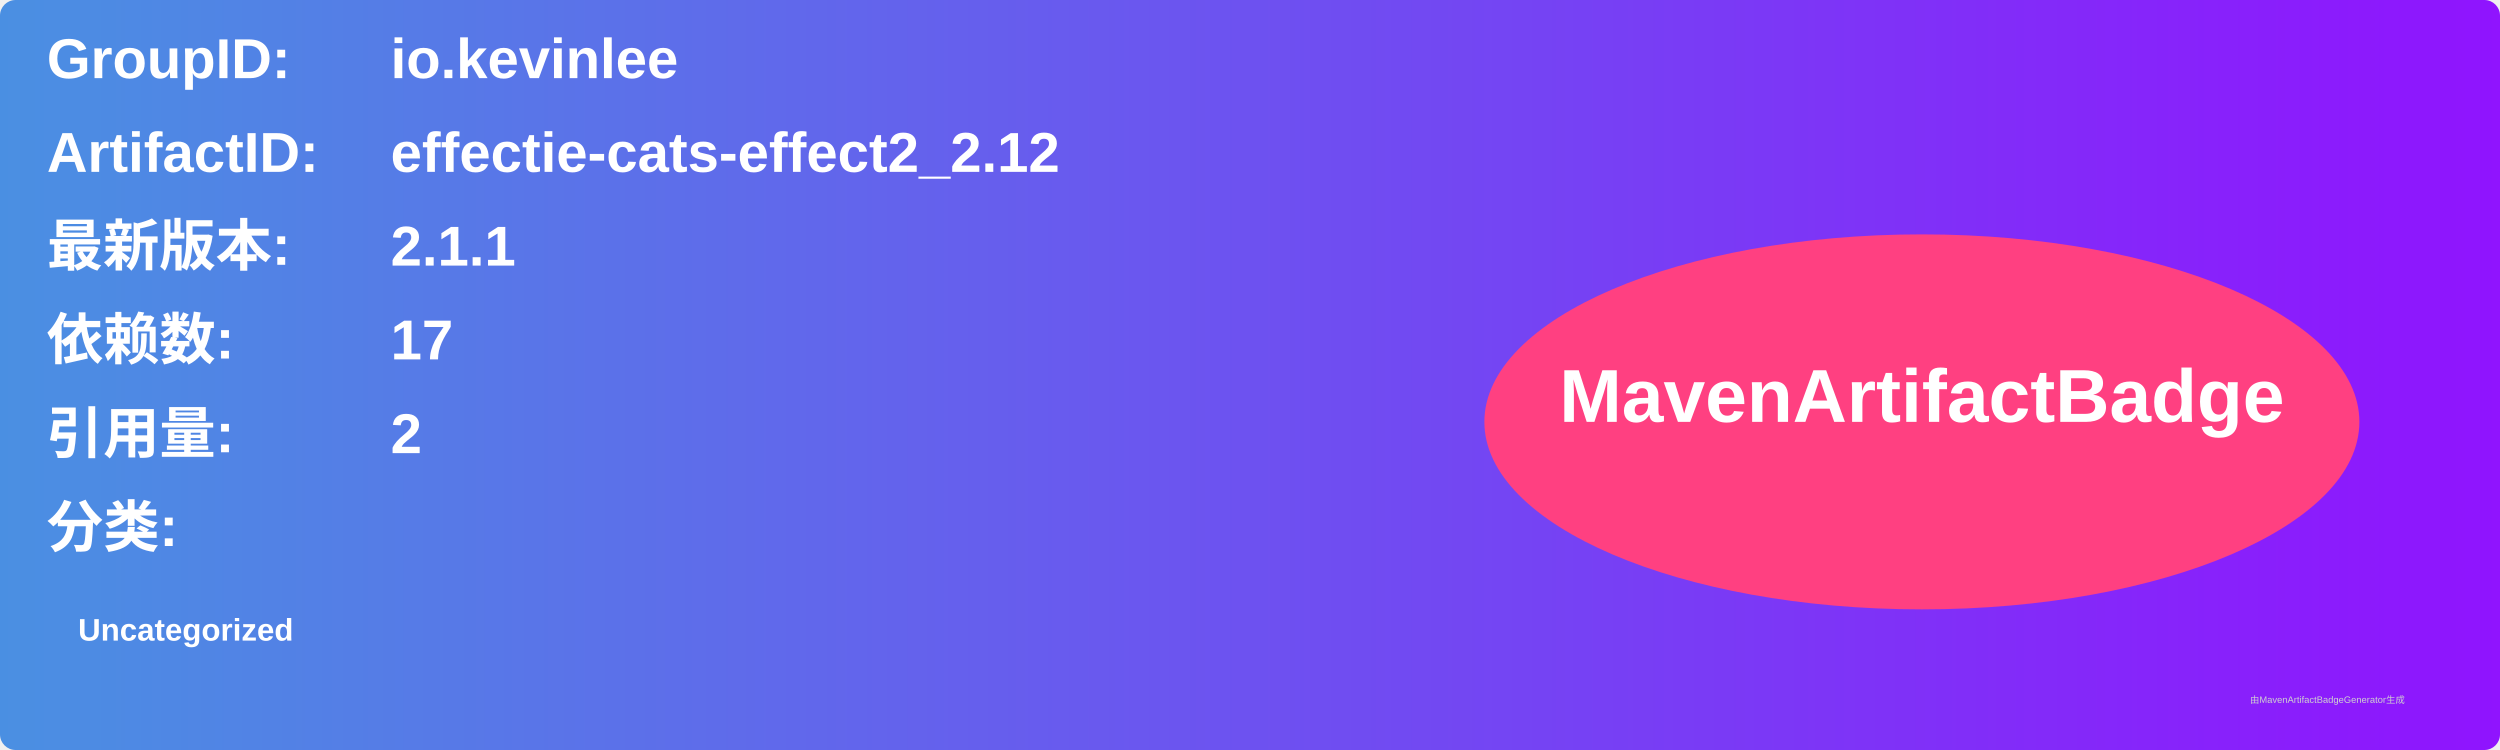
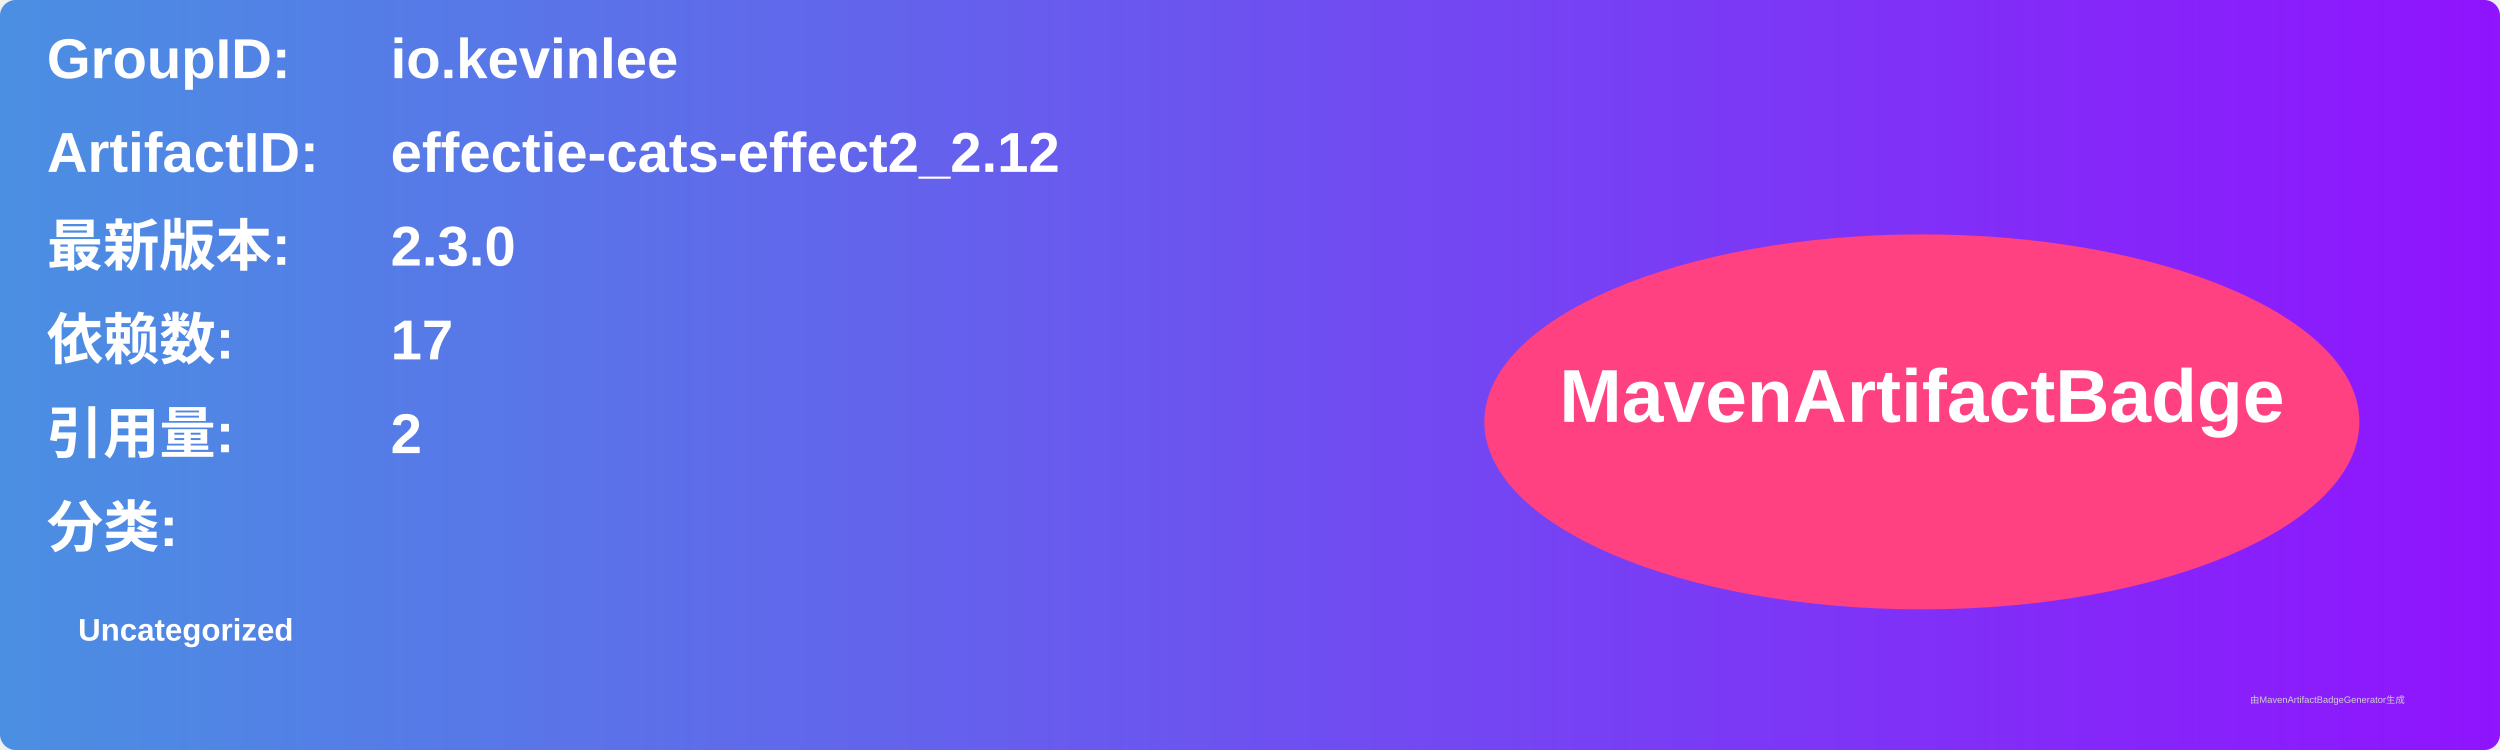
<svg xmlns="http://www.w3.org/2000/svg" width="800" height="240" viewBox="0 0 800 240">
  <linearGradient id="grad" x1="0%" y1="0%" x2="100%" y2="0%">
    <stop offset="0%" stop-color="#4a90e2" />
    <stop offset="100%" stop-color="#9013fe" />
  </linearGradient>
  <rect width="100%" height="100%" rx="5" ry="5" fill="url(#grad)" />
  <g transform="translate(15, 15)">
    <text x="0" y="10" font-family="Arial" font-size="18" fill="white" font-weight="bold" width="260">GroupID:</text>
    <text x="110" y="10" font-family="Arial" font-size="18" fill="white" font-weight="bold" width="460">io.kevinlee</text>
    <text x="0" y="40" font-family="Arial" font-size="18" fill="white" font-weight="bold" width="260">ArtifactID:</text>
    <text x="110" y="40" font-family="Arial" font-size="18" fill="white" font-weight="bold" width="460">effectie-cats-effect2_2.12</text>
    <text x="0" y="70" font-family="Arial" font-size="18" fill="white" font-weight="bold">最新版本:</text>
    <text x="110" y="70" font-family="Arial" font-size="18" fill="white" font-weight="bold">
-       <tspan font-weight="bold">2.1.1</tspan>
+       <tspan font-weight="bold">2.3.0</tspan>
    </text>
    <text x="0" y="100" font-family="Arial" font-size="18" fill="white" font-weight="bold">依赖数: </text>
    <text x="110" y="100" font-family="Arial" font-size="18" fill="white">
      <tspan font-weight="bold">17</tspan>
    </text>
    <text x="0" y="130" font-family="Arial" font-size="18" fill="white" font-weight="bold">引用量: </text>
    <text x="110" y="130" font-family="Arial" font-size="18" fill="white">
      <tspan font-weight="bold">2</tspan>
    </text>
    <text x="0" y="160" font-family="Arial" font-size="18" fill="white" font-weight="bold">分类:</text>
    <text x="10" y="190" font-family="Arial" font-size="10" fill="white">
      <tspan font-weight="bold">Uncategorized</tspan>
    </text>
    <ellipse cx="600" cy="120" rx="140" ry="60" fill="#ff4081" />
    <text x="600" y="120" text-anchor="middle" font-family="Arial" font-size="24" fill="white" font-weight="bold">MavenArtifactBadge</text>
  </g>
  <text x="720" y="225" font-family="Arial" font-size="3" fill="#d0d0d0">由MavenArtifactBadgeGenerator生成</text>
</svg>
